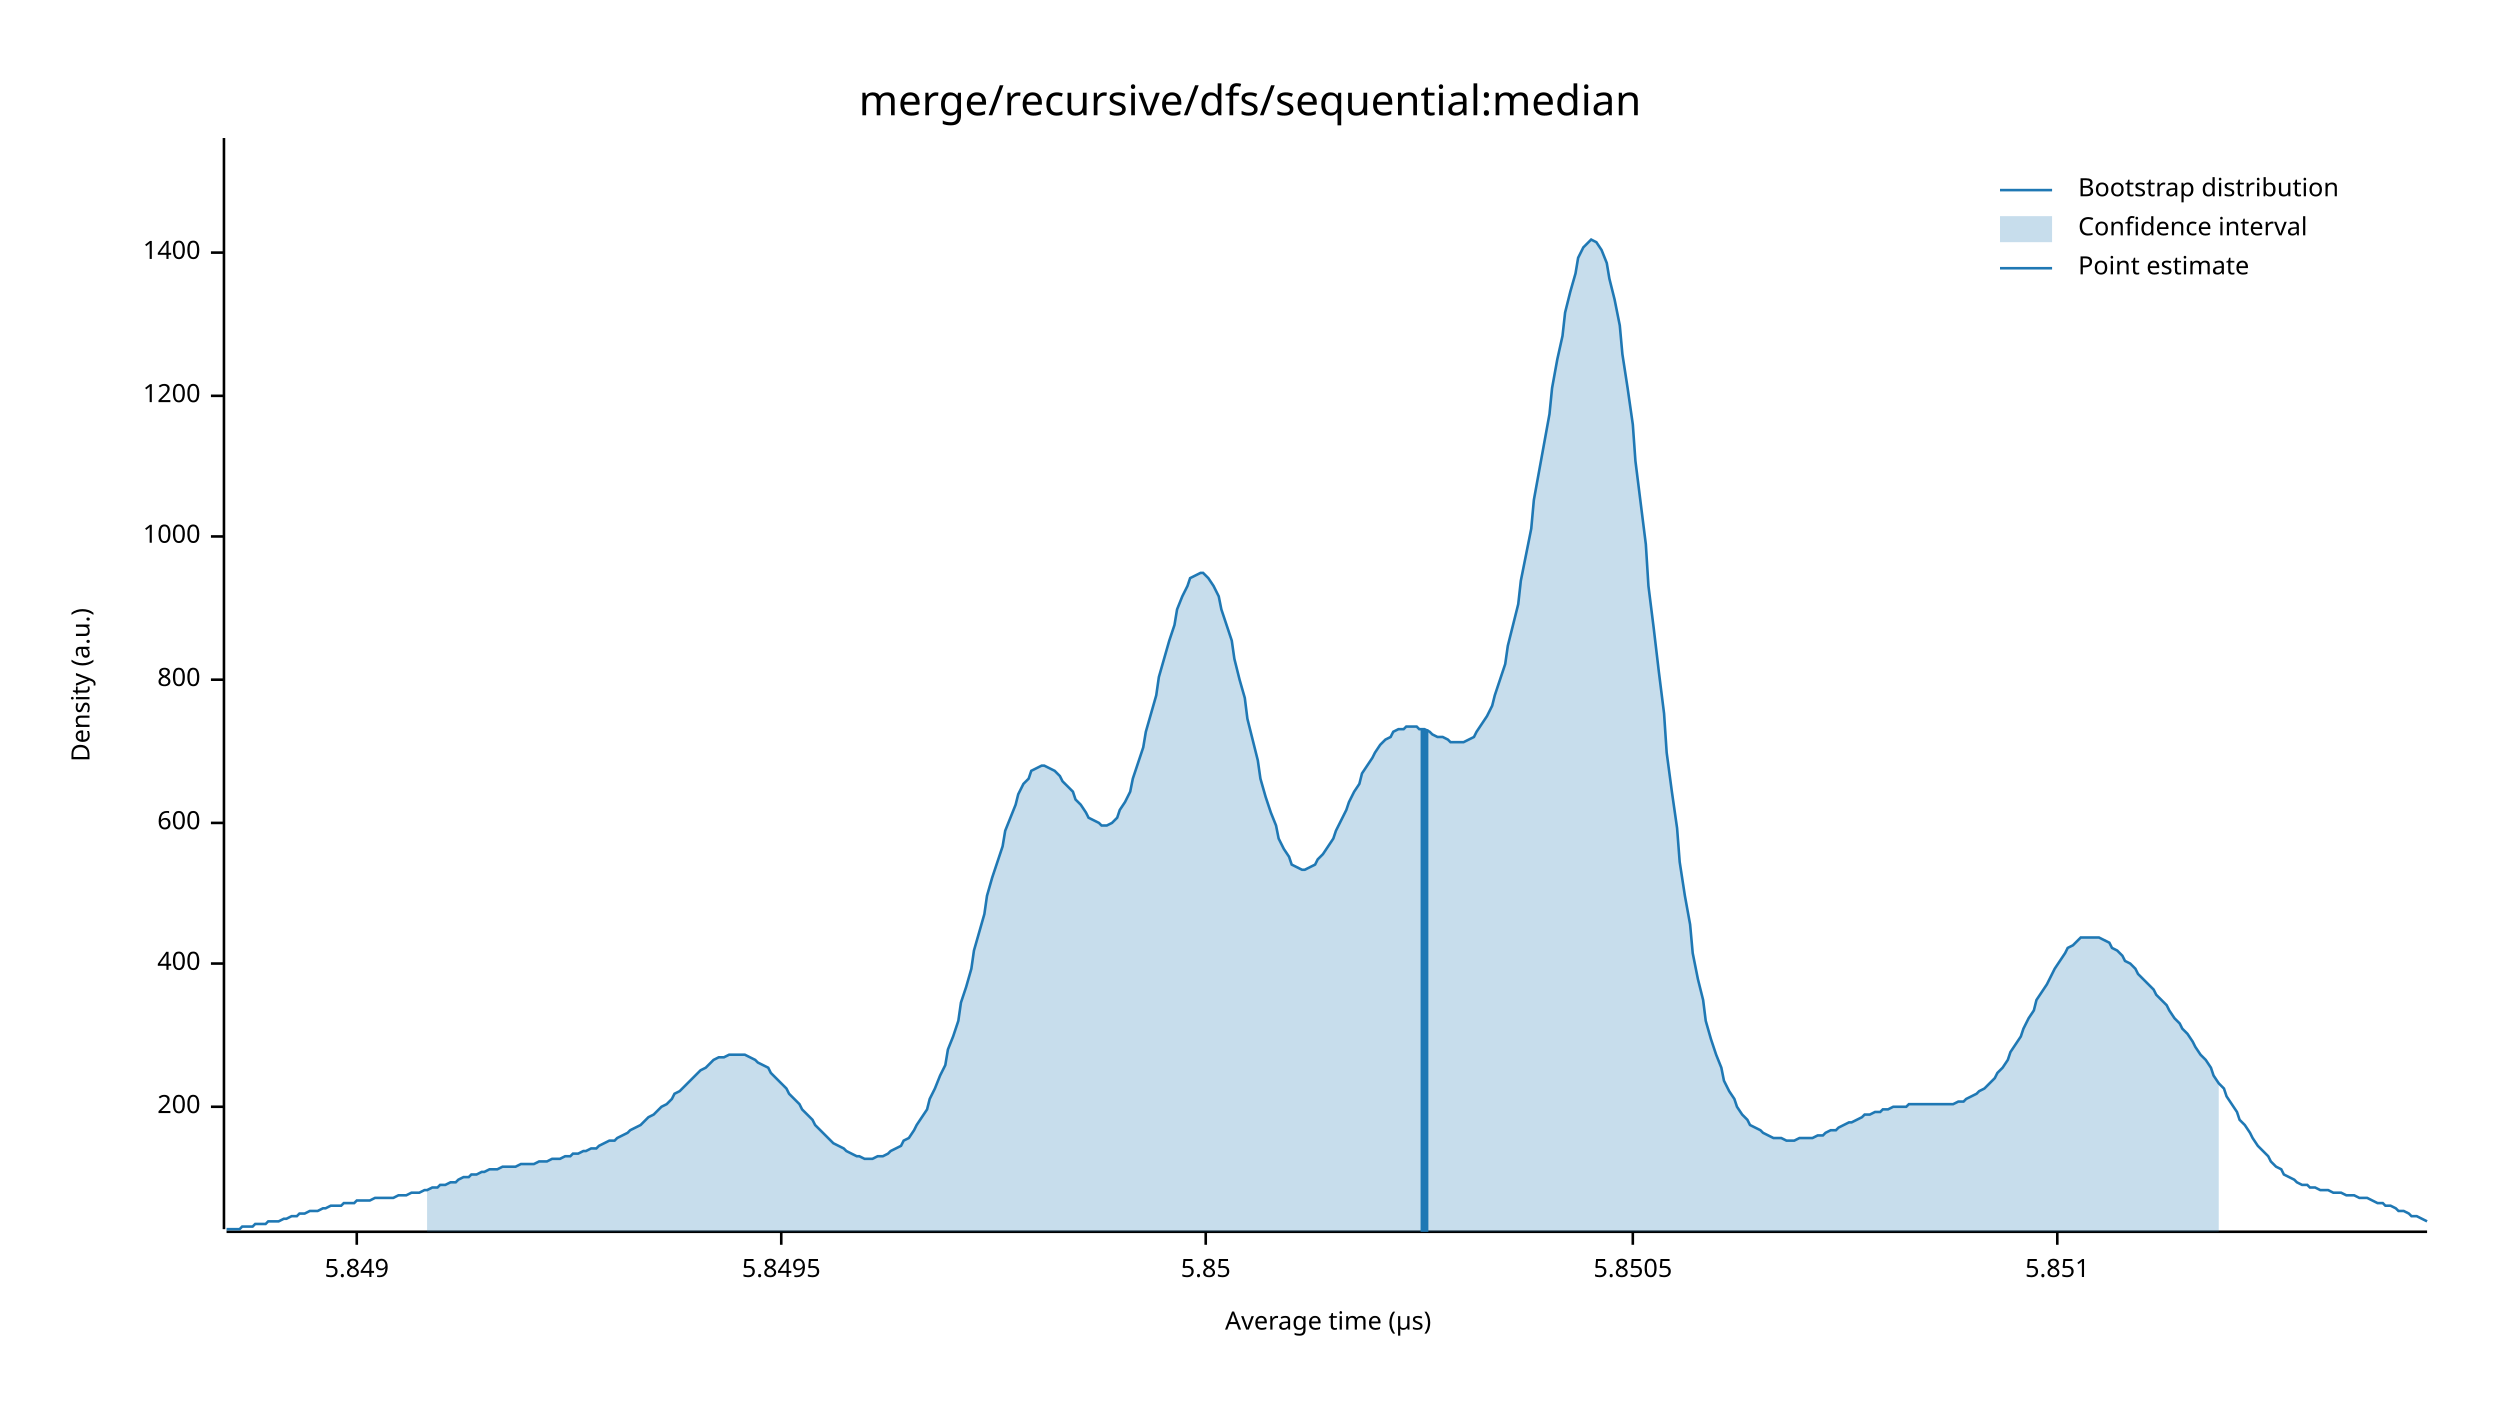
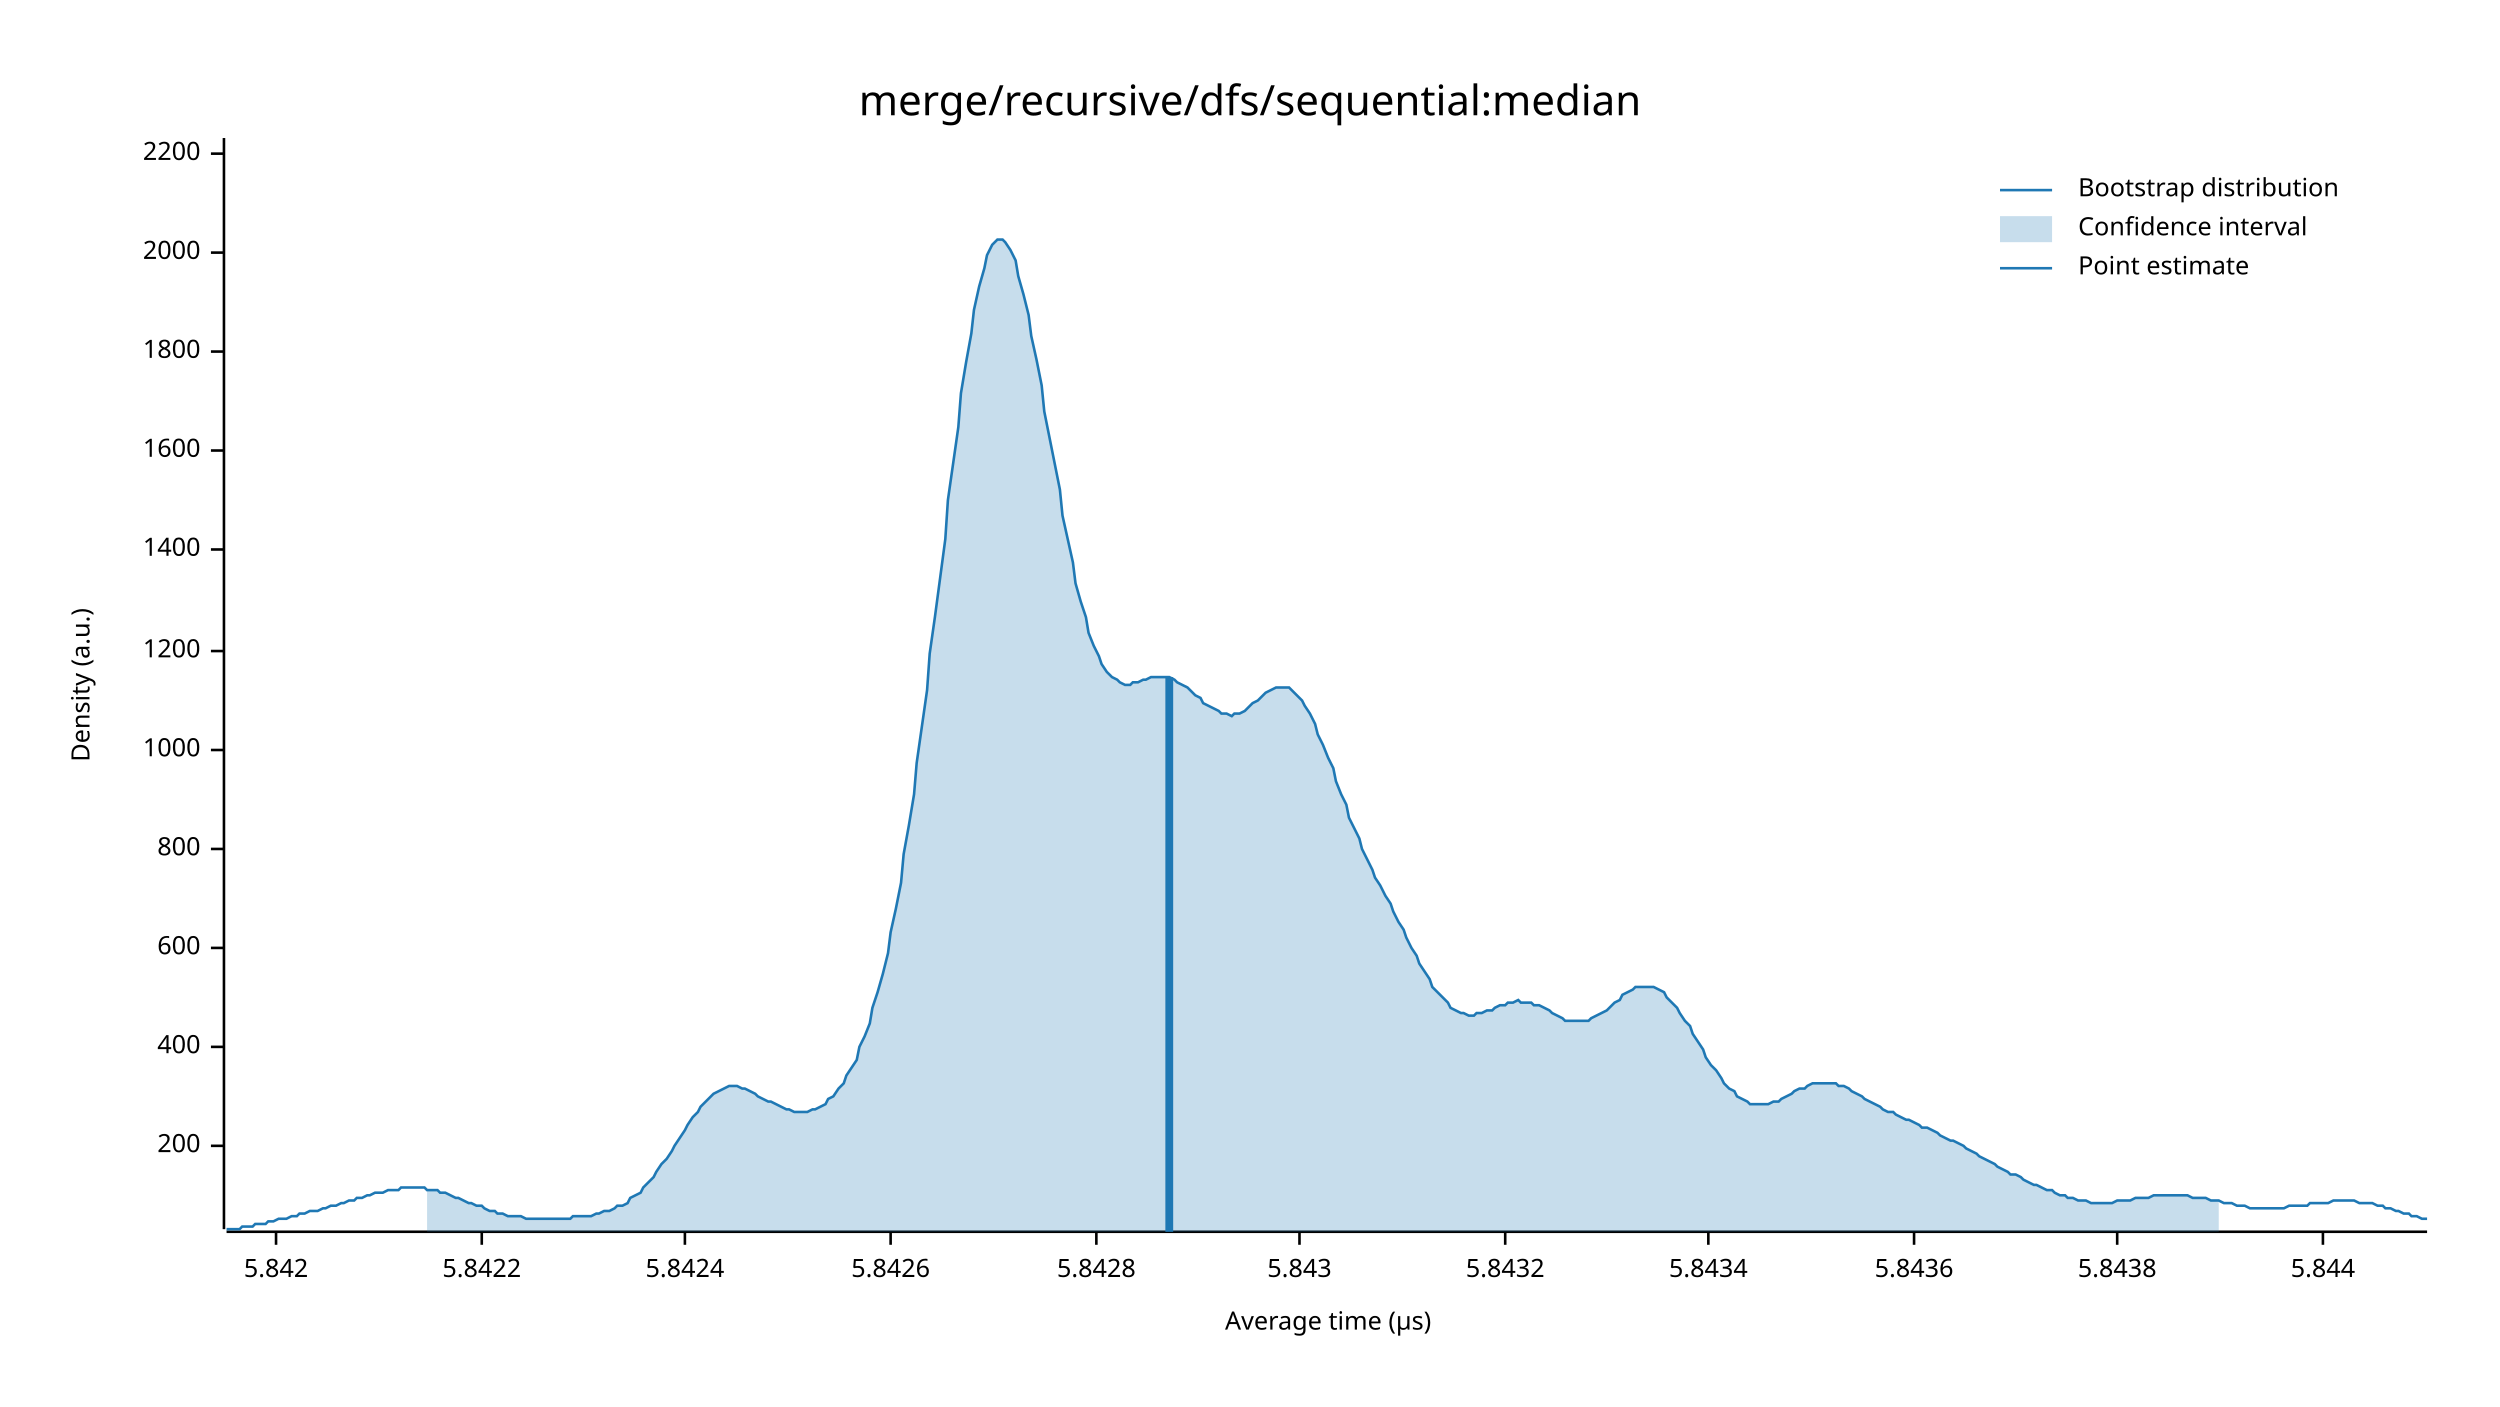
<svg xmlns="http://www.w3.org/2000/svg" width="960" height="540" viewBox="0 0 960 540">
  <text x="480" y="32" dy="0.76em" text-anchor="middle" font-family="sans-serif" font-size="16.129" opacity="1" fill="#000000">
merge/recursive/dfs/sequential:median
</text>
  <text x="27" y="263" dy="0.76em" text-anchor="middle" font-family="sans-serif" font-size="9.677" opacity="1" fill="#000000" transform="rotate(270, 27, 263)">
Density (a.u.)
</text>
  <text x="510" y="513" dy="-0.5ex" text-anchor="middle" font-family="sans-serif" font-size="9.677" opacity="1" fill="#000000">
Average time (µs)
</text>
  <polyline fill="none" opacity="1" stroke="#000000" stroke-width="1" points="86,53 86,472 " />
-   <text x="77" y="425" dy="0.5ex" text-anchor="end" font-family="sans-serif" font-size="9.677" opacity="1" fill="#000000">
+   <text x="77" y="440" dy="0.5ex" text-anchor="end" font-family="sans-serif" font-size="9.677" opacity="1" fill="#000000">
200
</text>
-   <polyline fill="none" opacity="1" stroke="#000000" stroke-width="1" points="81,425 86,425 " />
-   <text x="77" y="370" dy="0.5ex" text-anchor="end" font-family="sans-serif" font-size="9.677" opacity="1" fill="#000000">
+   <polyline fill="none" opacity="1" stroke="#000000" stroke-width="1" points="81,440 86,440 " />
+   <text x="77" y="402" dy="0.5ex" text-anchor="end" font-family="sans-serif" font-size="9.677" opacity="1" fill="#000000">
400
</text>
-   <polyline fill="none" opacity="1" stroke="#000000" stroke-width="1" points="81,370 86,370 " />
-   <text x="77" y="316" dy="0.5ex" text-anchor="end" font-family="sans-serif" font-size="9.677" opacity="1" fill="#000000">
+   <polyline fill="none" opacity="1" stroke="#000000" stroke-width="1" points="81,402 86,402 " />
+   <text x="77" y="364" dy="0.5ex" text-anchor="end" font-family="sans-serif" font-size="9.677" opacity="1" fill="#000000">
600
</text>
-   <polyline fill="none" opacity="1" stroke="#000000" stroke-width="1" points="81,316 86,316 " />
-   <text x="77" y="261" dy="0.5ex" text-anchor="end" font-family="sans-serif" font-size="9.677" opacity="1" fill="#000000">
+   <polyline fill="none" opacity="1" stroke="#000000" stroke-width="1" points="81,364 86,364 " />
+   <text x="77" y="326" dy="0.5ex" text-anchor="end" font-family="sans-serif" font-size="9.677" opacity="1" fill="#000000">
800
</text>
-   <polyline fill="none" opacity="1" stroke="#000000" stroke-width="1" points="81,261 86,261 " />
-   <text x="77" y="206" dy="0.5ex" text-anchor="end" font-family="sans-serif" font-size="9.677" opacity="1" fill="#000000">
+   <polyline fill="none" opacity="1" stroke="#000000" stroke-width="1" points="81,326 86,326 " />
+   <text x="77" y="288" dy="0.5ex" text-anchor="end" font-family="sans-serif" font-size="9.677" opacity="1" fill="#000000">
1000
</text>
-   <polyline fill="none" opacity="1" stroke="#000000" stroke-width="1" points="81,206 86,206 " />
-   <text x="77" y="152" dy="0.5ex" text-anchor="end" font-family="sans-serif" font-size="9.677" opacity="1" fill="#000000">
+   <polyline fill="none" opacity="1" stroke="#000000" stroke-width="1" points="81,288 86,288 " />
+   <text x="77" y="250" dy="0.5ex" text-anchor="end" font-family="sans-serif" font-size="9.677" opacity="1" fill="#000000">
1200
</text>
-   <polyline fill="none" opacity="1" stroke="#000000" stroke-width="1" points="81,152 86,152 " />
-   <text x="77" y="97" dy="0.5ex" text-anchor="end" font-family="sans-serif" font-size="9.677" opacity="1" fill="#000000">
+   <polyline fill="none" opacity="1" stroke="#000000" stroke-width="1" points="81,250 86,250 " />
+   <text x="77" y="211" dy="0.5ex" text-anchor="end" font-family="sans-serif" font-size="9.677" opacity="1" fill="#000000">
1400
</text>
+   <polyline fill="none" opacity="1" stroke="#000000" stroke-width="1" points="81,211 86,211 " />
+   <text x="77" y="173" dy="0.5ex" text-anchor="end" font-family="sans-serif" font-size="9.677" opacity="1" fill="#000000">
+ 1600
+ </text>
+   <polyline fill="none" opacity="1" stroke="#000000" stroke-width="1" points="81,173 86,173 " />
+   <text x="77" y="135" dy="0.5ex" text-anchor="end" font-family="sans-serif" font-size="9.677" opacity="1" fill="#000000">
+ 1800
+ </text>
+   <polyline fill="none" opacity="1" stroke="#000000" stroke-width="1" points="81,135 86,135 " />
+   <text x="77" y="97" dy="0.5ex" text-anchor="end" font-family="sans-serif" font-size="9.677" opacity="1" fill="#000000">
+ 2000
+ </text>
  <polyline fill="none" opacity="1" stroke="#000000" stroke-width="1" points="81,97 86,97 " />
+   <text x="77" y="59" dy="0.5ex" text-anchor="end" font-family="sans-serif" font-size="9.677" opacity="1" fill="#000000">
+ 2200
+ </text>
+   <polyline fill="none" opacity="1" stroke="#000000" stroke-width="1" points="81,59 86,59 " />
  <polyline fill="none" opacity="1" stroke="#000000" stroke-width="1" points="87,473 932,473 " />
-   <text x="137" y="483" dy="0.76em" text-anchor="middle" font-family="sans-serif" font-size="9.677" opacity="1" fill="#000000">
- 5.849
+   <text x="106" y="483" dy="0.76em" text-anchor="middle" font-family="sans-serif" font-size="9.677" opacity="1" fill="#000000">
+ 5.842
</text>
-   <polyline fill="none" opacity="1" stroke="#000000" stroke-width="1" points="137,473 137,478 " />
-   <text x="300" y="483" dy="0.76em" text-anchor="middle" font-family="sans-serif" font-size="9.677" opacity="1" fill="#000000">
- 5.8495
+   <polyline fill="none" opacity="1" stroke="#000000" stroke-width="1" points="106,473 106,478 " />
+   <text x="185" y="483" dy="0.76em" text-anchor="middle" font-family="sans-serif" font-size="9.677" opacity="1" fill="#000000">
+ 5.8422
</text>
-   <polyline fill="none" opacity="1" stroke="#000000" stroke-width="1" points="300,473 300,478 " />
-   <text x="463" y="483" dy="0.76em" text-anchor="middle" font-family="sans-serif" font-size="9.677" opacity="1" fill="#000000">
- 5.85
+   <polyline fill="none" opacity="1" stroke="#000000" stroke-width="1" points="185,473 185,478 " />
+   <text x="263" y="483" dy="0.76em" text-anchor="middle" font-family="sans-serif" font-size="9.677" opacity="1" fill="#000000">
+ 5.8424
</text>
-   <polyline fill="none" opacity="1" stroke="#000000" stroke-width="1" points="463,473 463,478 " />
-   <text x="627" y="483" dy="0.76em" text-anchor="middle" font-family="sans-serif" font-size="9.677" opacity="1" fill="#000000">
- 5.8505
+   <polyline fill="none" opacity="1" stroke="#000000" stroke-width="1" points="263,473 263,478 " />
+   <text x="342" y="483" dy="0.76em" text-anchor="middle" font-family="sans-serif" font-size="9.677" opacity="1" fill="#000000">
+ 5.8426
</text>
-   <polyline fill="none" opacity="1" stroke="#000000" stroke-width="1" points="627,473 627,478 " />
-   <text x="790" y="483" dy="0.76em" text-anchor="middle" font-family="sans-serif" font-size="9.677" opacity="1" fill="#000000">
- 5.851
+   <polyline fill="none" opacity="1" stroke="#000000" stroke-width="1" points="342,473 342,478 " />
+   <text x="421" y="483" dy="0.76em" text-anchor="middle" font-family="sans-serif" font-size="9.677" opacity="1" fill="#000000">
+ 5.8428
</text>
-   <polyline fill="none" opacity="1" stroke="#000000" stroke-width="1" points="790,473 790,478 " />
-   <polyline fill="none" opacity="1" stroke="#1F78B4" stroke-width="1" points="87,472 88,472 90,472 92,472 93,471 95,471 97,471 98,470 100,470 102,470 103,469 105,469 107,469 109,468 110,468 112,467 114,467 115,466 117,466 119,465 120,465 122,465 124,464 125,464 127,463 129,463 131,463 132,462 134,462 136,462 137,461 139,461 141,461 142,461 144,460 146,460 147,460 149,460 151,460 153,459 154,459 156,459 158,458 159,458 161,458 163,457 164,457 166,456 168,456 169,455 171,455 173,454 175,454 176,453 178,452 180,452 181,451 183,451 185,450 186,450 188,449 190,449 191,449 193,448 195,448 197,448 198,448 200,447 202,447 203,447 205,447 207,446 208,446 210,446 212,445 214,445 215,445 217,444 219,444 220,443 222,443 224,442 225,442 227,441 229,441 230,440 232,439 234,438 236,438 237,437 239,436 241,435 242,434 244,433 246,432 247,431 249,429 251,428 252,427 254,425 256,424 258,422 259,420 261,419 263,417 264,416 266,414 268,412 269,411 271,410 273,408 274,407 276,406 278,406 280,405 281,405 283,405 285,405 286,405 288,406 290,407 291,408 293,409 295,410 296,412 298,414 300,416 302,418 303,420 305,422 307,424 308,426 310,428 312,430 313,432 315,434 317,436 318,437 320,439 322,440 324,441 325,442 327,443 329,444 330,444 332,445 334,445 335,445 337,444 339,444 341,443 342,442 344,441 346,440 347,438 349,437 351,434 352,432 354,429 356,426 357,422 359,418 361,413 363,409 364,403 366,398 368,392 369,385 371,379 373,372 374,365 376,358 378,351 379,344 381,337 383,331 385,325 386,319 388,314 390,309 391,305 393,301 395,299 396,296 398,295 400,294 401,294 403,295 405,296 407,298 408,300 410,302 412,304 413,307 415,309 417,312 418,314 420,315 422,316 423,317 425,317 427,316 429,314 430,311 432,308 434,304 435,299 437,293 439,287 440,281 442,274 444,267 445,260 447,253 449,246 451,240 452,234 454,229 456,225 457,222 459,221 461,220 462,220 464,222 466,225 468,229 469,234 471,240 473,246 474,253 476,261 478,268 479,276 481,284 483,292 484,299 486,306 488,312 490,317 491,322 493,326 495,329 496,332 498,333 500,334 501,334 503,333 505,332 506,330 508,328 510,325 512,322 513,319 515,315 517,311 518,308 520,304 522,301 523,297 525,294 527,291 528,289 530,286 532,284 534,283 535,281 537,280 539,280 540,279 542,279 544,279 545,280 547,280 549,281 550,282 552,283 554,283 556,284 557,285 559,285 561,285 562,285 564,284 566,283 567,281 569,278 571,275 573,271 574,267 576,261 578,255 579,248 581,240 583,232 584,223 586,213 588,203 589,192 591,181 593,170 595,159 596,149 598,138 600,129 601,120 603,112 605,105 606,99 608,95 610,93 611,92 613,93 615,96 617,101 618,107 620,115 622,125 623,136 625,149 627,163 628,177 630,193 632,209 633,225 635,241 637,258 639,274 640,289 642,304 644,318 645,331 647,344 649,355 650,366 652,376 654,384 655,392 657,399 659,405 661,410 662,415 664,419 666,422 667,425 669,428 671,430 672,432 674,433 676,434 677,435 679,436 681,437 683,437 684,437 686,438 688,438 689,438 691,437 693,437 694,437 696,437 698,436 700,436 701,435 703,434 705,434 706,433 708,432 710,431 711,431 713,430 715,429 716,428 718,428 720,427 722,427 723,426 725,426 727,425 728,425 730,425 732,425 733,424 735,424 737,424 738,424 740,424 742,424 744,424 745,424 747,424 749,424 750,424 752,423 754,423 755,422 757,421 759,420 760,419 762,418 764,416 766,414 767,412 769,410 771,407 772,404 774,401 776,398 777,395 779,391 781,388 782,384 784,381 786,378 788,374 789,372 791,369 793,366 794,364 796,363 798,361 799,360 801,360 803,360 804,360 806,360 808,361 810,362 811,364 813,365 815,367 816,369 818,370 820,372 821,374 823,376 825,378 827,380 828,382 830,384 832,386 833,388 835,391 837,393 838,395 840,397 842,400 843,402 845,405 847,407 849,410 850,413 852,416 854,418 855,421 857,424 859,427 860,430 862,432 864,435 865,437 867,440 869,442 871,444 872,446 874,448 876,449 877,451 879,452 881,453 882,454 884,455 886,455 887,456 889,456 891,457 893,457 894,457 896,458 898,458 899,458 901,459 903,459 904,459 906,460 908,460 909,460 911,461 913,462 915,462 916,463 918,463 920,464 921,465 923,465 925,466 926,467 928,467 930,468 932,469 " />
-   <polygon opacity="0.25" fill="#1F78B4" points="164,457 166,456 168,456 169,455 171,455 173,454 175,454 176,453 178,452 180,452 181,451 183,451 185,450 186,450 188,449 190,449 191,449 193,448 195,448 197,448 198,448 200,447 202,447 203,447 205,447 207,446 208,446 210,446 212,445 214,445 215,445 217,444 219,444 220,443 222,443 224,442 225,442 227,441 229,441 230,440 232,439 234,438 236,438 237,437 239,436 241,435 242,434 244,433 246,432 247,431 249,429 251,428 252,427 254,425 256,424 258,422 259,420 261,419 263,417 264,416 266,414 268,412 269,411 271,410 273,408 274,407 276,406 278,406 280,405 281,405 283,405 285,405 286,405 288,406 290,407 291,408 293,409 295,410 296,412 298,414 300,416 302,418 303,420 305,422 307,424 308,426 310,428 312,430 313,432 315,434 317,436 318,437 320,439 322,440 324,441 325,442 327,443 329,444 330,444 332,445 334,445 335,445 337,444 339,444 341,443 342,442 344,441 346,440 347,438 349,437 351,434 352,432 354,429 356,426 357,422 359,418 361,413 363,409 364,403 366,398 368,392 369,385 371,379 373,372 374,365 376,358 378,351 379,344 381,337 383,331 385,325 386,319 388,314 390,309 391,305 393,301 395,299 396,296 398,295 400,294 401,294 403,295 405,296 407,298 408,300 410,302 412,304 413,307 415,309 417,312 418,314 420,315 422,316 423,317 425,317 427,316 429,314 430,311 432,308 434,304 435,299 437,293 439,287 440,281 442,274 444,267 445,260 447,253 449,246 451,240 452,234 454,229 456,225 457,222 459,221 461,220 462,220 464,222 466,225 468,229 469,234 471,240 473,246 474,253 476,261 478,268 479,276 481,284 483,292 484,299 486,306 488,312 490,317 491,322 493,326 495,329 496,332 498,333 500,334 501,334 503,333 505,332 506,330 508,328 510,325 512,322 513,319 515,315 517,311 518,308 520,304 522,301 523,297 525,294 527,291 528,289 530,286 532,284 534,283 535,281 537,280 539,280 540,279 542,279 544,279 545,280 547,280 549,281 550,282 552,283 554,283 556,284 557,285 559,285 561,285 562,285 564,284 566,283 567,281 569,278 571,275 573,271 574,267 576,261 578,255 579,248 581,240 583,232 584,223 586,213 588,203 589,192 591,181 593,170 595,159 596,149 598,138 600,129 601,120 603,112 605,105 606,99 608,95 610,93 611,92 613,93 615,96 617,101 618,107 620,115 622,125 623,136 625,149 627,163 628,177 630,193 632,209 633,225 635,241 637,258 639,274 640,289 642,304 644,318 645,331 647,344 649,355 650,366 652,376 654,384 655,392 657,399 659,405 661,410 662,415 664,419 666,422 667,425 669,428 671,430 672,432 674,433 676,434 677,435 679,436 681,437 683,437 684,437 686,438 688,438 689,438 691,437 693,437 694,437 696,437 698,436 700,436 701,435 703,434 705,434 706,433 708,432 710,431 711,431 713,430 715,429 716,428 718,428 720,427 722,427 723,426 725,426 727,425 728,425 730,425 732,425 733,424 735,424 737,424 738,424 740,424 742,424 744,424 745,424 747,424 749,424 750,424 752,423 754,423 755,422 757,421 759,420 760,419 762,418 764,416 766,414 767,412 769,410 771,407 772,404 774,401 776,398 777,395 779,391 781,388 782,384 784,381 786,378 788,374 789,372 791,369 793,366 794,364 796,363 798,361 799,360 801,360 803,360 804,360 806,360 808,361 810,362 811,364 813,365 815,367 816,369 818,370 820,372 821,374 823,376 825,378 827,380 828,382 830,384 832,386 833,388 835,391 837,393 838,395 840,397 842,400 843,402 845,405 847,407 849,410 850,413 852,416 852,473 164,473 " />
-   <polyline fill="none" opacity="1" stroke="#1F78B4" stroke-width="3" points="547,473 547,280 " />
+   <polyline fill="none" opacity="1" stroke="#000000" stroke-width="1" points="421,473 421,478 " />
+   <text x="499" y="483" dy="0.76em" text-anchor="middle" font-family="sans-serif" font-size="9.677" opacity="1" fill="#000000">
+ 5.843
+ </text>
+   <polyline fill="none" opacity="1" stroke="#000000" stroke-width="1" points="499,473 499,478 " />
+   <text x="578" y="483" dy="0.76em" text-anchor="middle" font-family="sans-serif" font-size="9.677" opacity="1" fill="#000000">
+ 5.8432
+ </text>
+   <polyline fill="none" opacity="1" stroke="#000000" stroke-width="1" points="578,473 578,478 " />
+   <text x="656" y="483" dy="0.76em" text-anchor="middle" font-family="sans-serif" font-size="9.677" opacity="1" fill="#000000">
+ 5.8434
+ </text>
+   <polyline fill="none" opacity="1" stroke="#000000" stroke-width="1" points="656,473 656,478 " />
+   <text x="735" y="483" dy="0.76em" text-anchor="middle" font-family="sans-serif" font-size="9.677" opacity="1" fill="#000000">
+ 5.8436
+ </text>
+   <polyline fill="none" opacity="1" stroke="#000000" stroke-width="1" points="735,473 735,478 " />
+   <text x="813" y="483" dy="0.76em" text-anchor="middle" font-family="sans-serif" font-size="9.677" opacity="1" fill="#000000">
+ 5.8438
+ </text>
+   <polyline fill="none" opacity="1" stroke="#000000" stroke-width="1" points="813,473 813,478 " />
+   <text x="892" y="483" dy="0.76em" text-anchor="middle" font-family="sans-serif" font-size="9.677" opacity="1" fill="#000000">
+ 5.844
+ </text>
+   <polyline fill="none" opacity="1" stroke="#000000" stroke-width="1" points="892,473 892,478 " />
+   <polyline fill="none" opacity="1" stroke="#1F78B4" stroke-width="1" points="87,472 88,472 90,472 92,472 93,471 95,471 97,471 98,470 100,470 102,470 103,469 105,469 107,468 109,468 110,468 112,467 114,467 115,466 117,466 119,465 120,465 122,465 124,464 125,464 127,463 129,463 131,462 132,462 134,461 136,461 137,460 139,460 141,459 142,459 144,458 146,458 147,458 149,457 151,457 153,457 154,456 156,456 158,456 159,456 161,456 163,456 164,457 166,457 168,457 169,458 171,458 173,459 175,460 176,460 178,461 180,462 181,462 183,463 185,463 186,464 188,465 190,465 191,466 193,466 195,467 197,467 198,467 200,467 202,468 203,468 205,468 207,468 208,468 210,468 212,468 214,468 215,468 217,468 219,468 220,467 222,467 224,467 225,467 227,467 229,466 230,466 232,465 234,465 236,464 237,463 239,463 241,462 242,460 244,459 246,458 247,456 249,454 251,452 252,450 254,447 256,445 258,442 259,440 261,437 263,434 264,432 266,429 268,427 269,425 271,423 273,421 274,420 276,419 278,418 280,417 281,417 283,417 285,418 286,418 288,419 290,420 291,421 293,422 295,423 296,423 298,424 300,425 302,426 303,426 305,427 307,427 308,427 310,427 312,426 313,426 315,425 317,424 318,422 320,421 322,418 324,416 325,413 327,410 329,407 330,402 332,398 334,393 335,387 337,381 339,374 341,366 342,358 344,349 346,339 347,328 349,317 351,305 352,293 354,279 356,265 357,251 359,237 361,222 363,207 364,192 366,178 368,164 369,151 371,139 373,128 374,119 376,110 378,103 379,98 381,94 383,92 385,92 386,93 388,96 390,100 391,106 393,113 395,121 396,129 398,138 400,148 401,158 403,168 405,178 407,188 408,198 410,207 412,216 413,224 415,231 417,237 418,243 420,248 422,252 423,255 425,258 427,260 429,261 430,262 432,263 434,263 435,262 437,262 439,261 440,261 442,260 444,260 445,260 447,260 449,260 451,261 452,262 454,263 456,264 457,265 459,267 461,268 462,270 464,271 466,272 468,273 469,274 471,274 473,275 474,274 476,274 478,273 479,272 481,270 483,269 484,268 486,266 488,265 490,264 491,264 493,264 495,264 496,265 498,267 500,269 501,271 503,274 505,278 506,282 508,286 510,291 512,295 513,300 515,305 517,309 518,314 520,318 522,322 523,326 525,330 527,334 528,337 530,340 532,344 534,347 535,350 537,354 539,357 540,360 542,364 544,367 545,370 547,373 549,376 550,379 552,381 554,383 556,385 557,387 559,388 561,389 562,389 564,390 566,390 567,389 569,389 571,388 573,388 574,387 576,386 578,386 579,385 581,385 583,384 584,385 586,385 588,385 589,386 591,386 593,387 595,388 596,389 598,390 600,391 601,392 603,392 605,392 606,392 608,392 610,392 611,391 613,390 615,389 617,388 618,387 620,385 622,384 623,382 625,381 627,380 628,379 630,379 632,379 633,379 635,379 637,380 639,381 640,383 642,385 644,387 645,389 647,392 649,394 650,397 652,400 654,403 655,406 657,409 659,411 661,414 662,416 664,418 666,419 667,421 669,422 671,423 672,424 674,424 676,424 677,424 679,424 681,423 683,423 684,422 686,421 688,420 689,419 691,418 693,418 694,417 696,416 698,416 700,416 701,416 703,416 705,416 706,417 708,417 710,418 711,419 713,420 715,421 716,422 718,423 720,424 722,425 723,426 725,427 727,427 728,428 730,429 732,430 733,430 735,431 737,432 738,433 740,433 742,434 744,435 745,436 747,437 749,438 750,438 752,439 754,440 755,441 757,442 759,443 760,444 762,445 764,446 766,447 767,448 769,449 771,450 772,451 774,451 776,452 777,453 779,454 781,455 782,455 784,456 786,457 788,457 789,458 791,459 793,459 794,460 796,460 798,461 799,461 801,461 803,462 804,462 806,462 808,462 810,462 811,462 813,461 815,461 816,461 818,461 820,460 821,460 823,460 825,460 827,459 828,459 830,459 832,459 833,459 835,459 837,459 838,459 840,459 842,460 843,460 845,460 847,460 849,461 850,461 852,461 854,462 855,462 857,462 859,463 860,463 862,463 864,464 865,464 867,464 869,464 871,464 872,464 874,464 876,464 877,464 879,463 881,463 882,463 884,463 886,463 887,462 889,462 891,462 893,462 894,462 896,461 898,461 899,461 901,461 903,461 904,461 906,462 908,462 909,462 911,462 913,463 915,463 916,464 918,464 920,465 921,465 923,466 925,466 926,467 928,467 930,468 932,468 " />
+   <polygon opacity="0.25" fill="#1F78B4" points="164,457 166,457 168,457 169,458 171,458 173,459 175,460 176,460 178,461 180,462 181,462 183,463 185,463 186,464 188,465 190,465 191,466 193,466 195,467 197,467 198,467 200,467 202,468 203,468 205,468 207,468 208,468 210,468 212,468 214,468 215,468 217,468 219,468 220,467 222,467 224,467 225,467 227,467 229,466 230,466 232,465 234,465 236,464 237,463 239,463 241,462 242,460 244,459 246,458 247,456 249,454 251,452 252,450 254,447 256,445 258,442 259,440 261,437 263,434 264,432 266,429 268,427 269,425 271,423 273,421 274,420 276,419 278,418 280,417 281,417 283,417 285,418 286,418 288,419 290,420 291,421 293,422 295,423 296,423 298,424 300,425 302,426 303,426 305,427 307,427 308,427 310,427 312,426 313,426 315,425 317,424 318,422 320,421 322,418 324,416 325,413 327,410 329,407 330,402 332,398 334,393 335,387 337,381 339,374 341,366 342,358 344,349 346,339 347,328 349,317 351,305 352,293 354,279 356,265 357,251 359,237 361,222 363,207 364,192 366,178 368,164 369,151 371,139 373,128 374,119 376,110 378,103 379,98 381,94 383,92 385,92 386,93 388,96 390,100 391,106 393,113 395,121 396,129 398,138 400,148 401,158 403,168 405,178 407,188 408,198 410,207 412,216 413,224 415,231 417,237 418,243 420,248 422,252 423,255 425,258 427,260 429,261 430,262 432,263 434,263 435,262 437,262 439,261 440,261 442,260 444,260 445,260 447,260 449,260 451,261 452,262 454,263 456,264 457,265 459,267 461,268 462,270 464,271 466,272 468,273 469,274 471,274 473,275 474,274 476,274 478,273 479,272 481,270 483,269 484,268 486,266 488,265 490,264 491,264 493,264 495,264 496,265 498,267 500,269 501,271 503,274 505,278 506,282 508,286 510,291 512,295 513,300 515,305 517,309 518,314 520,318 522,322 523,326 525,330 527,334 528,337 530,340 532,344 534,347 535,350 537,354 539,357 540,360 542,364 544,367 545,370 547,373 549,376 550,379 552,381 554,383 556,385 557,387 559,388 561,389 562,389 564,390 566,390 567,389 569,389 571,388 573,388 574,387 576,386 578,386 579,385 581,385 583,384 584,385 586,385 588,385 589,386 591,386 593,387 595,388 596,389 598,390 600,391 601,392 603,392 605,392 606,392 608,392 610,392 611,391 613,390 615,389 617,388 618,387 620,385 622,384 623,382 625,381 627,380 628,379 630,379 632,379 633,379 635,379 637,380 639,381 640,383 642,385 644,387 645,389 647,392 649,394 650,397 652,400 654,403 655,406 657,409 659,411 661,414 662,416 664,418 666,419 667,421 669,422 671,423 672,424 674,424 676,424 677,424 679,424 681,423 683,423 684,422 686,421 688,420 689,419 691,418 693,418 694,417 696,416 698,416 700,416 701,416 703,416 705,416 706,417 708,417 710,418 711,419 713,420 715,421 716,422 718,423 720,424 722,425 723,426 725,427 727,427 728,428 730,429 732,430 733,430 735,431 737,432 738,433 740,433 742,434 744,435 745,436 747,437 749,438 750,438 752,439 754,440 755,441 757,442 759,443 760,444 762,445 764,446 766,447 767,448 769,449 771,450 772,451 774,451 776,452 777,453 779,454 781,455 782,455 784,456 786,457 788,457 789,458 791,459 793,459 794,460 796,460 798,461 799,461 801,461 803,462 804,462 806,462 808,462 810,462 811,462 813,461 815,461 816,461 818,461 820,460 821,460 823,460 825,460 827,459 828,459 830,459 832,459 833,459 835,459 837,459 838,459 840,459 842,460 843,460 845,460 847,460 849,461 850,461 852,461 852,473 164,473 " />
+   <polyline fill="none" opacity="1" stroke="#1F78B4" stroke-width="3" points="449,473 449,260 " />
  <text x="798" y="68" dy="0.76em" text-anchor="start" font-family="sans-serif" font-size="9.677" opacity="1" fill="#000000">
Bootstrap distribution
</text>
  <text x="798" y="83" dy="0.76em" text-anchor="start" font-family="sans-serif" font-size="9.677" opacity="1" fill="#000000">
Confidence interval
</text>
  <text x="798" y="98" dy="0.76em" text-anchor="start" font-family="sans-serif" font-size="9.677" opacity="1" fill="#000000">
Point estimate
</text>
  <polyline fill="none" opacity="1" stroke="#1F78B4" stroke-width="1" points="768,73 788,73 " />
  <rect x="768" y="83" width="20" height="10" opacity="0.25" fill="#1F78B4" stroke="none" />
  <polyline fill="none" opacity="1" stroke="#1F78B4" stroke-width="1" points="768,103 788,103 " />
</svg>
